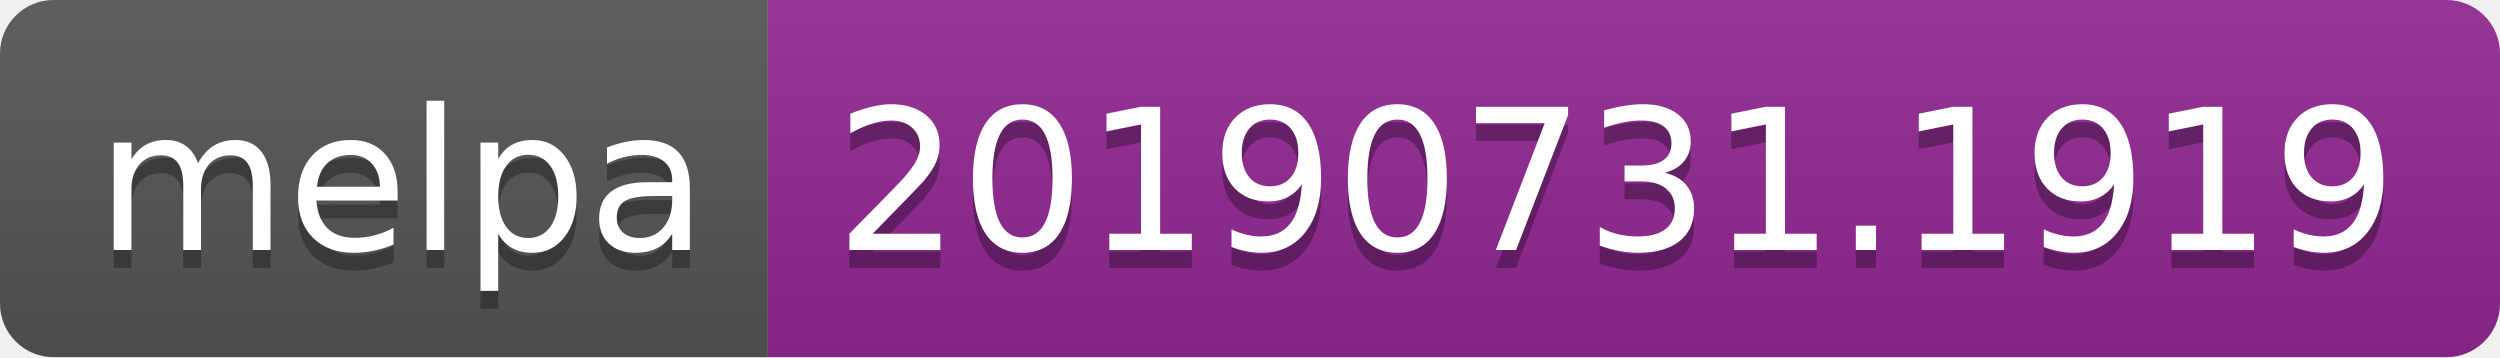
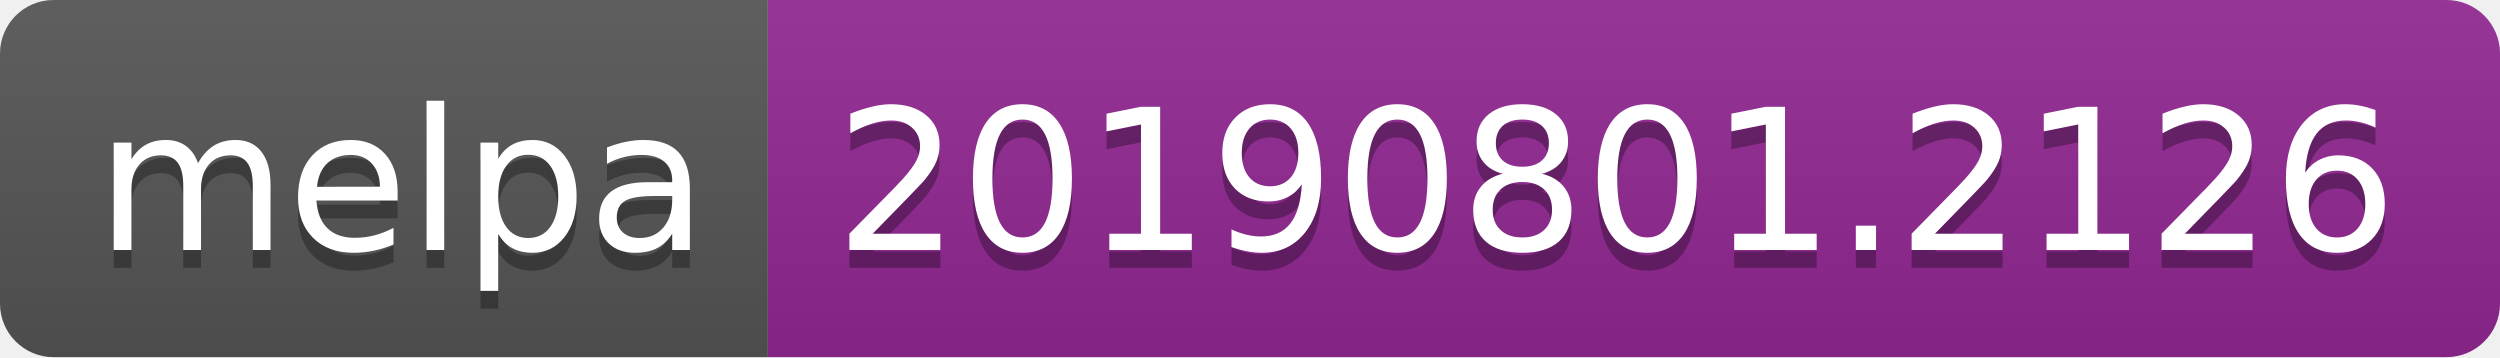
<svg xmlns="http://www.w3.org/2000/svg" width="140" height="20">
  <linearGradient id="b" x2="0" y2="100%">
    <stop offset="0" stop-color="#bbb" stop-opacity=".1" />
    <stop offset="1" stop-opacity=".1" />
  </linearGradient>
  <clipPath id="a">
    <rect width="140" height="20" rx="3" fill="#fff" />
  </clipPath>
  <g clip-path="url(#a)">
    <path fill="#555" d="M0 0h43v20H0z" />
    <path fill="#922793" d="M43 0h97v20H43z" />
    <path fill="url(#b)" d="M0 0h140v20H0z" />
  </g>
  <g fill="#fff" text-anchor="middle" font-family="DejaVu Sans,Verdana,Geneva,sans-serif" font-size="110">
    <text x="225" y="150" fill="#010101" fill-opacity=".3" transform="scale(.1)" textLength="330">melpa</text>
    <text x="225" y="140" transform="scale(.1)" textLength="330">melpa</text>
-     <text x="905" y="150" fill="#010101" fill-opacity=".3" transform="scale(.1)" textLength="870">20190731.1919</text>
-     <text x="905" y="140" transform="scale(.1)" textLength="870">20190731.1919</text>
+     <text x="905" y="150" fill="#010101" fill-opacity=".3" transform="scale(.1)" textLength="870">20190801.2126</text>
+     <text x="905" y="140" transform="scale(.1)" textLength="870">20190801.2126</text>
  </g>
</svg>
